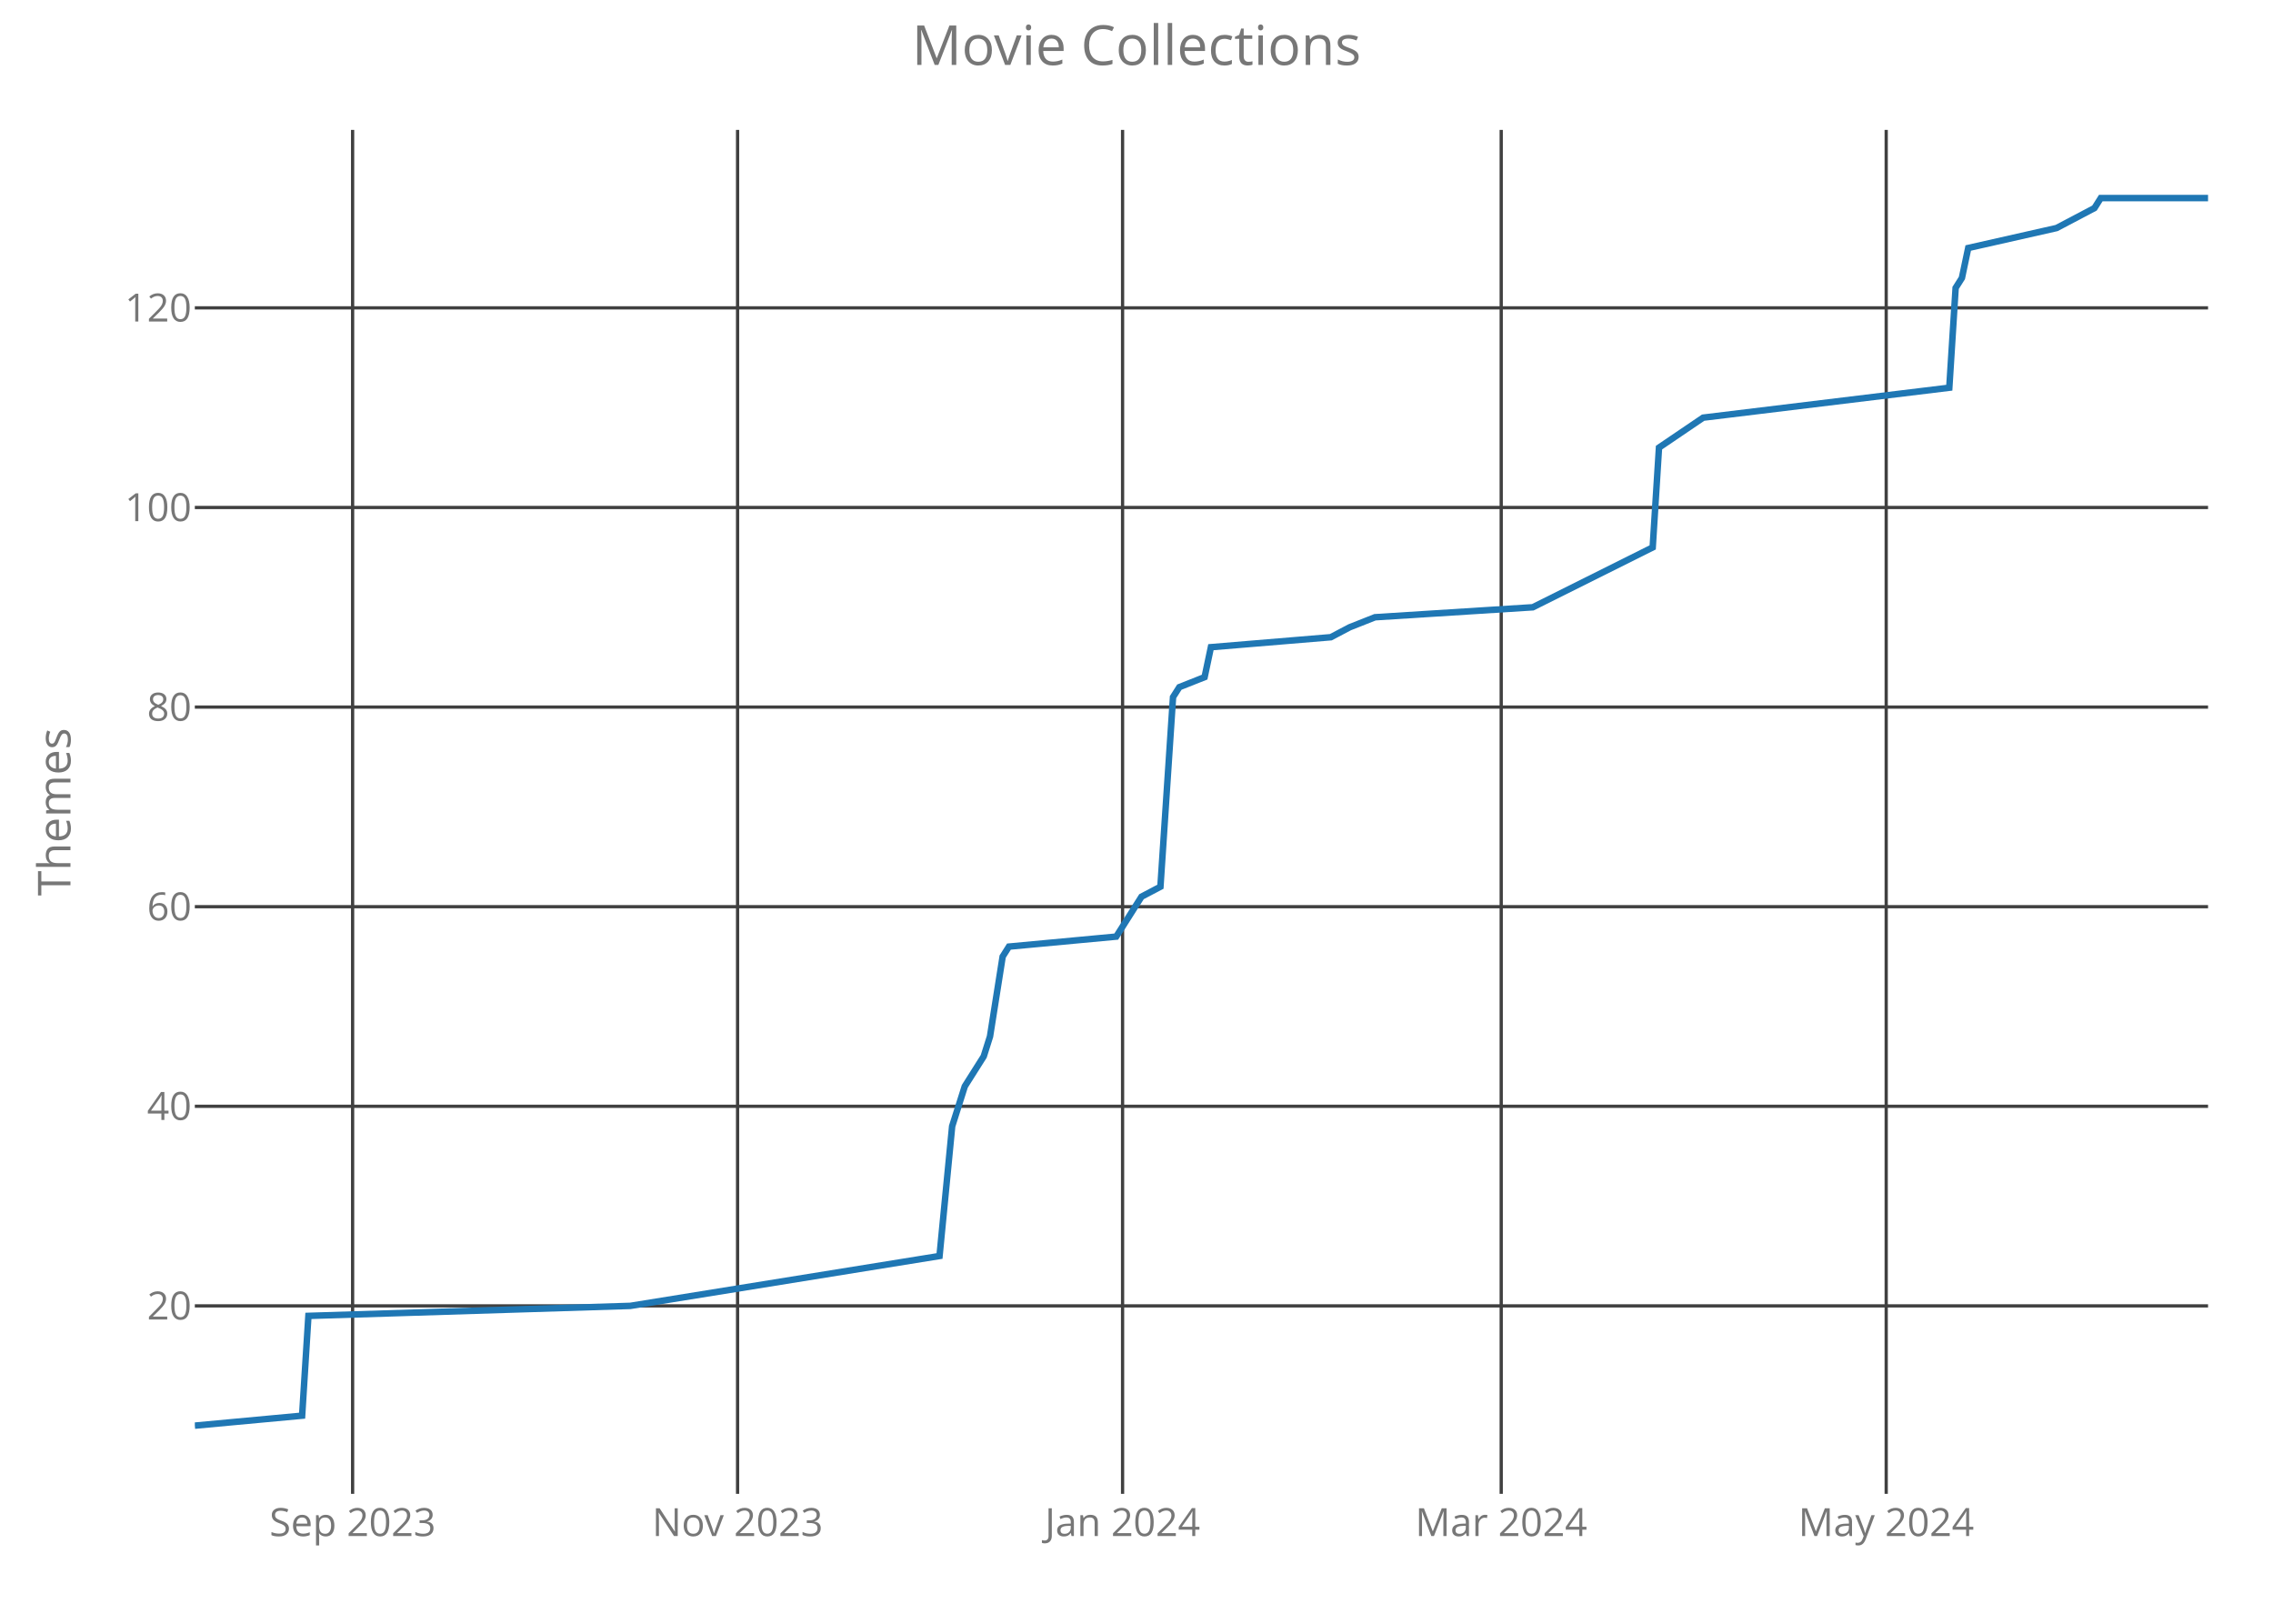
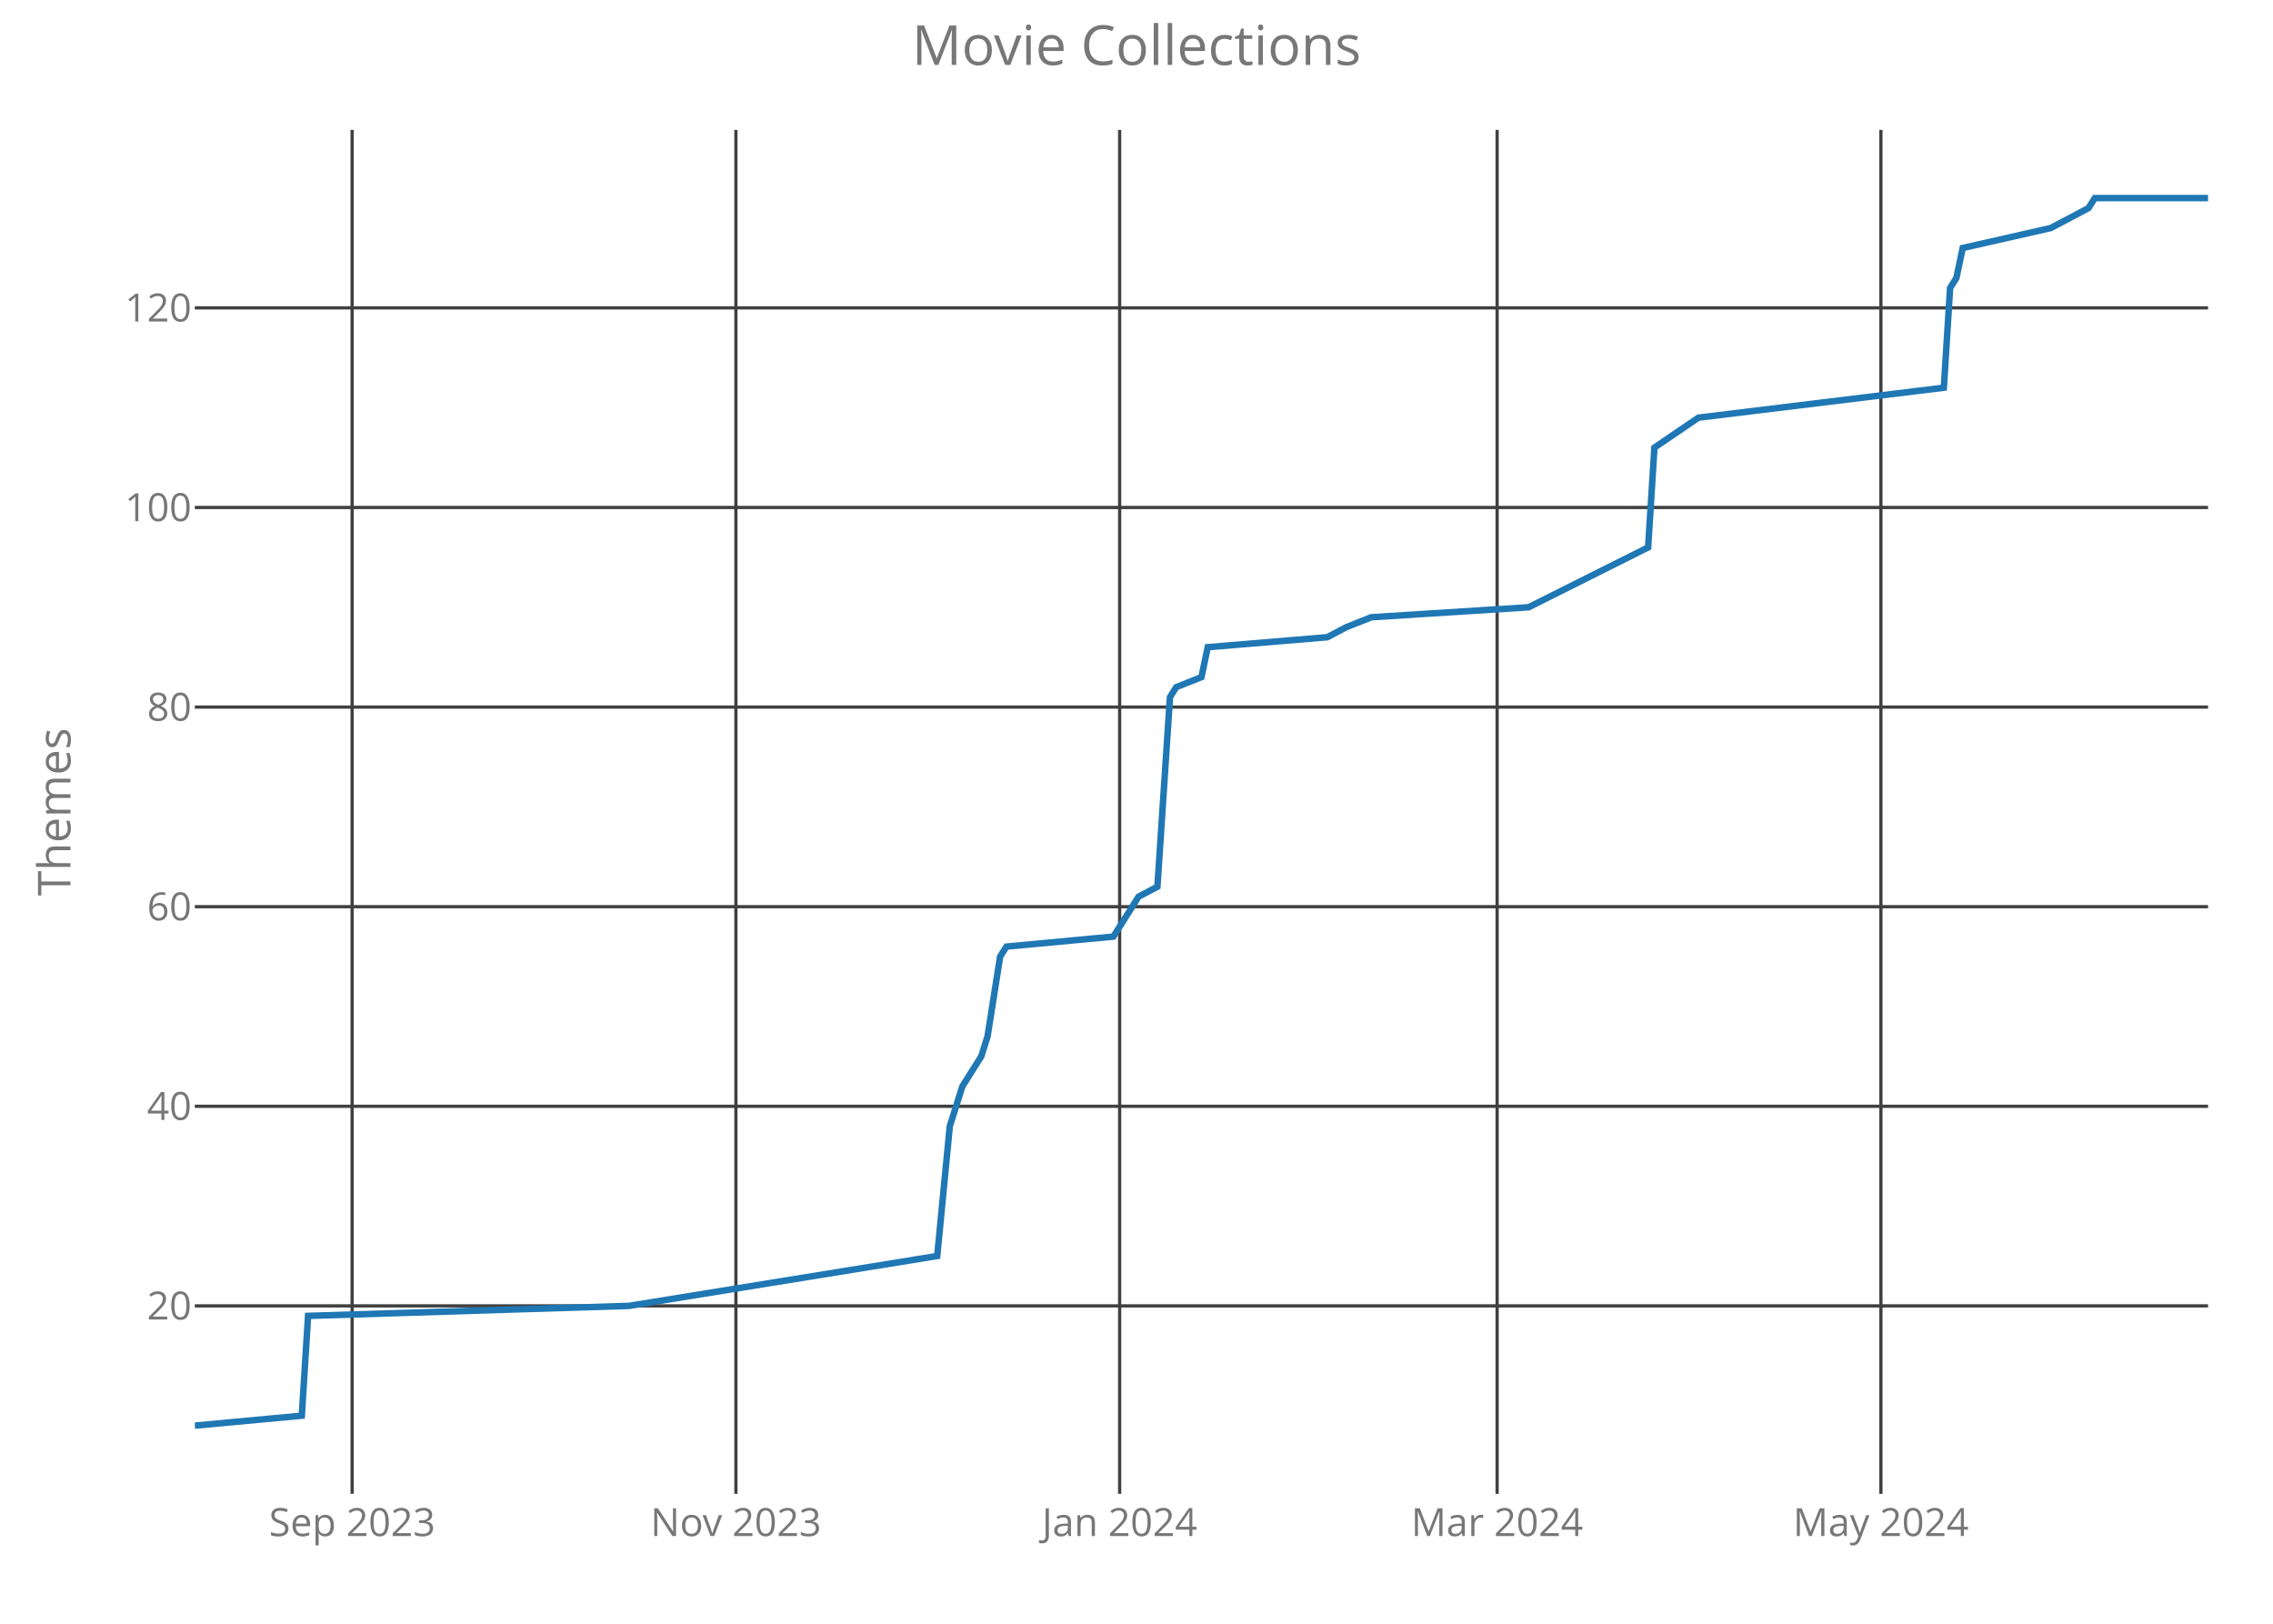
<svg xmlns="http://www.w3.org/2000/svg" class="main-svg" width="700" height="500" style="" viewBox="0 0 700 500">
  <rect x="0" y="0" width="700" height="500" style="fill: rgb(0, 0, 0); fill-opacity: 0;" />
-   <defs id="defs-c0b987">
+   <defs id="defs-6cdcd1">
    <g class="clips">
-       <clipPath id="clipc0b987xyplot" class="plotclip">
+       <clipPath id="clip6cdcd1xyplot" class="plotclip">
        <rect width="620" height="420" />
      </clipPath>
-       <clipPath class="axesclip" id="clipc0b987x">
+       <clipPath class="axesclip" id="clip6cdcd1x">
        <rect x="60" y="0" width="620" height="500" />
      </clipPath>
-       <clipPath class="axesclip" id="clipc0b987y">
+       <clipPath class="axesclip" id="clip6cdcd1y">
        <rect x="0" y="40" width="700" height="420" />
      </clipPath>
-       <clipPath class="axesclip" id="clipc0b987xy">
+       <clipPath class="axesclip" id="clip6cdcd1xy">
        <rect x="60" y="40" width="620" height="420" />
      </clipPath>
    </g>
    <g class="gradients" />
  </defs>
  <g class="bglayer">
    <rect class="bg" x="60" y="40" width="620" height="420" style="fill: rgb(0, 0, 0); fill-opacity: 0; stroke-width: 0;" />
  </g>
  <g class="layer-below">
    <g class="imagelayer" />
    <g class="shapelayer" />
  </g>
  <g class="cartesianlayer">
    <g class="subplot xy">
      <g class="layer-subplot">
        <g class="shapelayer" />
        <g class="imagelayer" />
      </g>
      <g class="gridlayer">
        <g class="x">
-           <path class="xgrid crisp" transform="translate(108.59,0)" d="M0,40v420" style="stroke: rgb(64, 64, 64); stroke-opacity: 1; stroke-width: 1px;" />
-           <path class="xgrid crisp" transform="translate(227.15,0)" d="M0,40v420" style="stroke: rgb(64, 64, 64); stroke-opacity: 1; stroke-width: 1px;" />
-           <path class="xgrid crisp" transform="translate(345.71,0)" d="M0,40v420" style="stroke: rgb(64, 64, 64); stroke-opacity: 1; stroke-width: 1px;" />
-           <path class="xgrid crisp" transform="translate(462.32,0)" d="M0,40v420" style="stroke: rgb(64, 64, 64); stroke-opacity: 1; stroke-width: 1px;" />
-           <path class="xgrid crisp" transform="translate(580.88,0)" d="M0,40v420" style="stroke: rgb(64, 64, 64); stroke-opacity: 1; stroke-width: 1px;" />
+           <path class="xgrid crisp" transform="translate(108.44,0)" d="M0,40v420" style="stroke: rgb(64, 64, 64); stroke-opacity: 1; stroke-width: 1px;" />
+           <path class="xgrid crisp" transform="translate(226.63,0)" d="M0,40v420" style="stroke: rgb(64, 64, 64); stroke-opacity: 1; stroke-width: 1px;" />
+           <path class="xgrid crisp" transform="translate(344.81,0)" d="M0,40v420" style="stroke: rgb(64, 64, 64); stroke-opacity: 1; stroke-width: 1px;" />
+           <path class="xgrid crisp" transform="translate(461.06,0)" d="M0,40v420" style="stroke: rgb(64, 64, 64); stroke-opacity: 1; stroke-width: 1px;" />
+           <path class="xgrid crisp" transform="translate(579.25,0)" d="M0,40v420" style="stroke: rgb(64, 64, 64); stroke-opacity: 1; stroke-width: 1px;" />
        </g>
        <g class="y">
          <path class="ygrid crisp" transform="translate(0,402.12)" d="M60,0h620" style="stroke: rgb(64, 64, 64); stroke-opacity: 1; stroke-width: 1px;" />
          <path class="ygrid crisp" transform="translate(0,340.66)" d="M60,0h620" style="stroke: rgb(64, 64, 64); stroke-opacity: 1; stroke-width: 1px;" />
          <path class="ygrid crisp" transform="translate(0,279.2)" d="M60,0h620" style="stroke: rgb(64, 64, 64); stroke-opacity: 1; stroke-width: 1px;" />
          <path class="ygrid crisp" transform="translate(0,217.73)" d="M60,0h620" style="stroke: rgb(64, 64, 64); stroke-opacity: 1; stroke-width: 1px;" />
          <path class="ygrid crisp" transform="translate(0,156.27)" d="M60,0h620" style="stroke: rgb(64, 64, 64); stroke-opacity: 1; stroke-width: 1px;" />
          <path class="ygrid crisp" transform="translate(0,94.8)" d="M60,0h620" style="stroke: rgb(64, 64, 64); stroke-opacity: 1; stroke-width: 1px;" />
        </g>
      </g>
      <g class="zerolinelayer" />
      <path class="xlines-below crisp" d="M0,0" style="fill: none;" />
      <path class="ylines-below crisp" d="M0,0" style="fill: none;" />
      <g class="overlines-below" />
      <g class="xaxislayer-below">
        <g class="xtick">
-           <text text-anchor="middle" x="0" y="473" transform="translate(108.59,0)" style="font-family: 'Open Sans'; font-size: 12px; fill: rgb(119, 119, 119); fill-opacity: 1; white-space: pre;">Sep 2023</text>
+           <text text-anchor="middle" x="0" y="473" transform="translate(108.44,0)" style="font-family: 'Open Sans'; font-size: 12px; fill: rgb(119, 119, 119); fill-opacity: 1; white-space: pre;">Sep 2023</text>
        </g>
        <g class="xtick">
-           <text text-anchor="middle" x="0" y="473" transform="translate(227.15,0)" style="font-family: 'Open Sans'; font-size: 12px; fill: rgb(119, 119, 119); fill-opacity: 1; white-space: pre;">Nov 2023</text>
+           <text text-anchor="middle" x="0" y="473" transform="translate(226.63,0)" style="font-family: 'Open Sans'; font-size: 12px; fill: rgb(119, 119, 119); fill-opacity: 1; white-space: pre;">Nov 2023</text>
        </g>
        <g class="xtick">
-           <text text-anchor="middle" x="0" y="473" transform="translate(345.71,0)" style="font-family: 'Open Sans'; font-size: 12px; fill: rgb(119, 119, 119); fill-opacity: 1; white-space: pre;">Jan 2024</text>
+           <text text-anchor="middle" x="0" y="473" transform="translate(344.81,0)" style="font-family: 'Open Sans'; font-size: 12px; fill: rgb(119, 119, 119); fill-opacity: 1; white-space: pre;">Jan 2024</text>
        </g>
        <g class="xtick">
-           <text text-anchor="middle" x="0" y="473" transform="translate(462.32,0)" style="font-family: 'Open Sans'; font-size: 12px; fill: rgb(119, 119, 119); fill-opacity: 1; white-space: pre;">Mar 2024</text>
+           <text text-anchor="middle" x="0" y="473" transform="translate(461.06,0)" style="font-family: 'Open Sans'; font-size: 12px; fill: rgb(119, 119, 119); fill-opacity: 1; white-space: pre;">Mar 2024</text>
        </g>
        <g class="xtick">
-           <text text-anchor="middle" x="0" y="473" transform="translate(580.88,0)" style="font-family: 'Open Sans'; font-size: 12px; fill: rgb(119, 119, 119); fill-opacity: 1; white-space: pre;">May 2024</text>
+           <text text-anchor="middle" x="0" y="473" transform="translate(579.25,0)" style="font-family: 'Open Sans'; font-size: 12px; fill: rgb(119, 119, 119); fill-opacity: 1; white-space: pre;">May 2024</text>
        </g>
      </g>
      <g class="yaxislayer-below">
        <g class="ytick">
          <text text-anchor="end" x="59" y="4.2" transform="translate(0,402.12)" style="font-family: 'Open Sans'; font-size: 12px; fill: rgb(119, 119, 119); fill-opacity: 1; white-space: pre;">20</text>
        </g>
        <g class="ytick">
          <text text-anchor="end" x="59" y="4.2" transform="translate(0,340.66)" style="font-family: 'Open Sans'; font-size: 12px; fill: rgb(119, 119, 119); fill-opacity: 1; white-space: pre;">40</text>
        </g>
        <g class="ytick">
          <text text-anchor="end" x="59" y="4.2" transform="translate(0,279.2)" style="font-family: 'Open Sans'; font-size: 12px; fill: rgb(119, 119, 119); fill-opacity: 1; white-space: pre;">60</text>
        </g>
        <g class="ytick">
          <text text-anchor="end" x="59" y="4.2" transform="translate(0,217.73)" style="font-family: 'Open Sans'; font-size: 12px; fill: rgb(119, 119, 119); fill-opacity: 1; white-space: pre;">80</text>
        </g>
        <g class="ytick">
          <text text-anchor="end" x="59" y="4.2" transform="translate(0,156.27)" style="font-family: 'Open Sans'; font-size: 12px; fill: rgb(119, 119, 119); fill-opacity: 1; white-space: pre;">100</text>
        </g>
        <g class="ytick">
          <text text-anchor="end" x="59" y="4.2" transform="translate(0,94.8)" style="font-family: 'Open Sans'; font-size: 12px; fill: rgb(119, 119, 119); fill-opacity: 1; white-space: pre;">120</text>
        </g>
      </g>
      <g class="overaxes-below" />
-       <g class="plot" transform="translate(60,40)" clip-path="url('#clipc0b987xyplot')">
+       <g class="plot" transform="translate(60,40)" clip-path="url('#clip6cdcd1xyplot')">
        <g class="scatterlayer mlayer">
-           <g class="trace scatter tracefe2d5c" style="stroke-miterlimit: 2; opacity: 1;">
+           <g class="trace scatter trace0e712a" style="stroke-miterlimit: 2; opacity: 1;">
            <g class="fills" />
            <g class="errorbars" />
            <g class="lines">
-               <path class="js-line" d="M0,399L33.04,395.93L34.98,365.2L134.11,362.12L229.34,346.76L233.23,306.8L237.12,294.51L242.95,285.29L244.89,279.15L248.78,254.56L250.72,251.49L283.76,248.41L289.59,239.2L291.54,236.12L297.37,233.05L301.25,174.66L303.2,171.59L310.97,168.51L312.92,159.29L349.84,156.22L355.67,153.15L363.45,150.07L412.04,147L448.97,128.56L450.91,97.83L464.51,88.61L540.31,79.39L542.26,48.66L544.2,45.59L546.14,36.37L573.35,30.22L585.02,24.07L586.96,21L620,21" style="vector-effect: non-scaling-stroke; fill: none; stroke: rgb(31, 119, 180); stroke-opacity: 1; stroke-width: 2px; opacity: 1;" />
+               <path class="js-line" d="M0,399L32.94,395.93L34.88,365.2L133.69,362.12L228.63,346.76L232.5,306.8L236.38,294.51L242.19,285.29L244.13,279.15L248,254.56L249.94,251.49L282.88,248.41L288.69,239.2L290.63,236.12L296.44,233.05L300.31,174.66L302.25,171.59L310,168.51L311.94,159.29L348.75,156.22L354.56,153.15L362.31,150.07L410.75,147L447.56,128.56L449.5,97.83L463.06,88.61L538.63,79.39L540.56,48.66L542.5,45.59L544.44,36.37L571.56,30.22L583.19,24.07L585.13,21L620,21" style="vector-effect: non-scaling-stroke; fill: none; stroke: rgb(31, 119, 180); stroke-opacity: 1; stroke-width: 2px; opacity: 1;" />
            </g>
            <g class="points" />
            <g class="text" />
          </g>
        </g>
      </g>
      <g class="overplot" />
      <path class="xlines-above" />
      <path class="ylines-above" />
      <g class="overlines-above" />
      <g class="xaxislayer-above" />
      <g class="yaxislayer-above" />
      <g class="overaxes-above" />
    </g>
  </g>
  <g class="polarlayer" />
  <g class="ternarylayer" />
  <g class="geolayer" />
  <g class="funnelarealayer" />
  <g class="pielayer" />
  <g class="treemaplayer" />
  <g class="sunburstlayer" />
  <g class="glimages" />
-   <defs id="topdefs-c0b987">
+   <defs id="topdefs-6cdcd1">
    <g class="clips" />
  </defs>
  <g class="layer-above">
    <g class="imagelayer" />
    <g class="shapelayer" />
  </g>
  <g class="infolayer">
    <g class="g-gtitle">
      <text class="gtitle" x="350" y="20" text-anchor="middle" dy="0em" style="font-family: 'Open Sans'; font-size: 17px; fill: rgb(119, 119, 119); opacity: 1; font-weight: normal; white-space: pre;">Movie Collections</text>
    </g>
    <g class="g-xtitle" />
    <g class="g-ytitle">
      <text class="ytitle" transform="rotate(-90,21.7,250)" x="21.7" y="250" text-anchor="middle" style="font-family: 'Open Sans'; font-size: 14px; fill: rgb(119, 119, 119); opacity: 1; font-weight: normal; white-space: pre;">Themes</text>
    </g>
  </g>
</svg>
